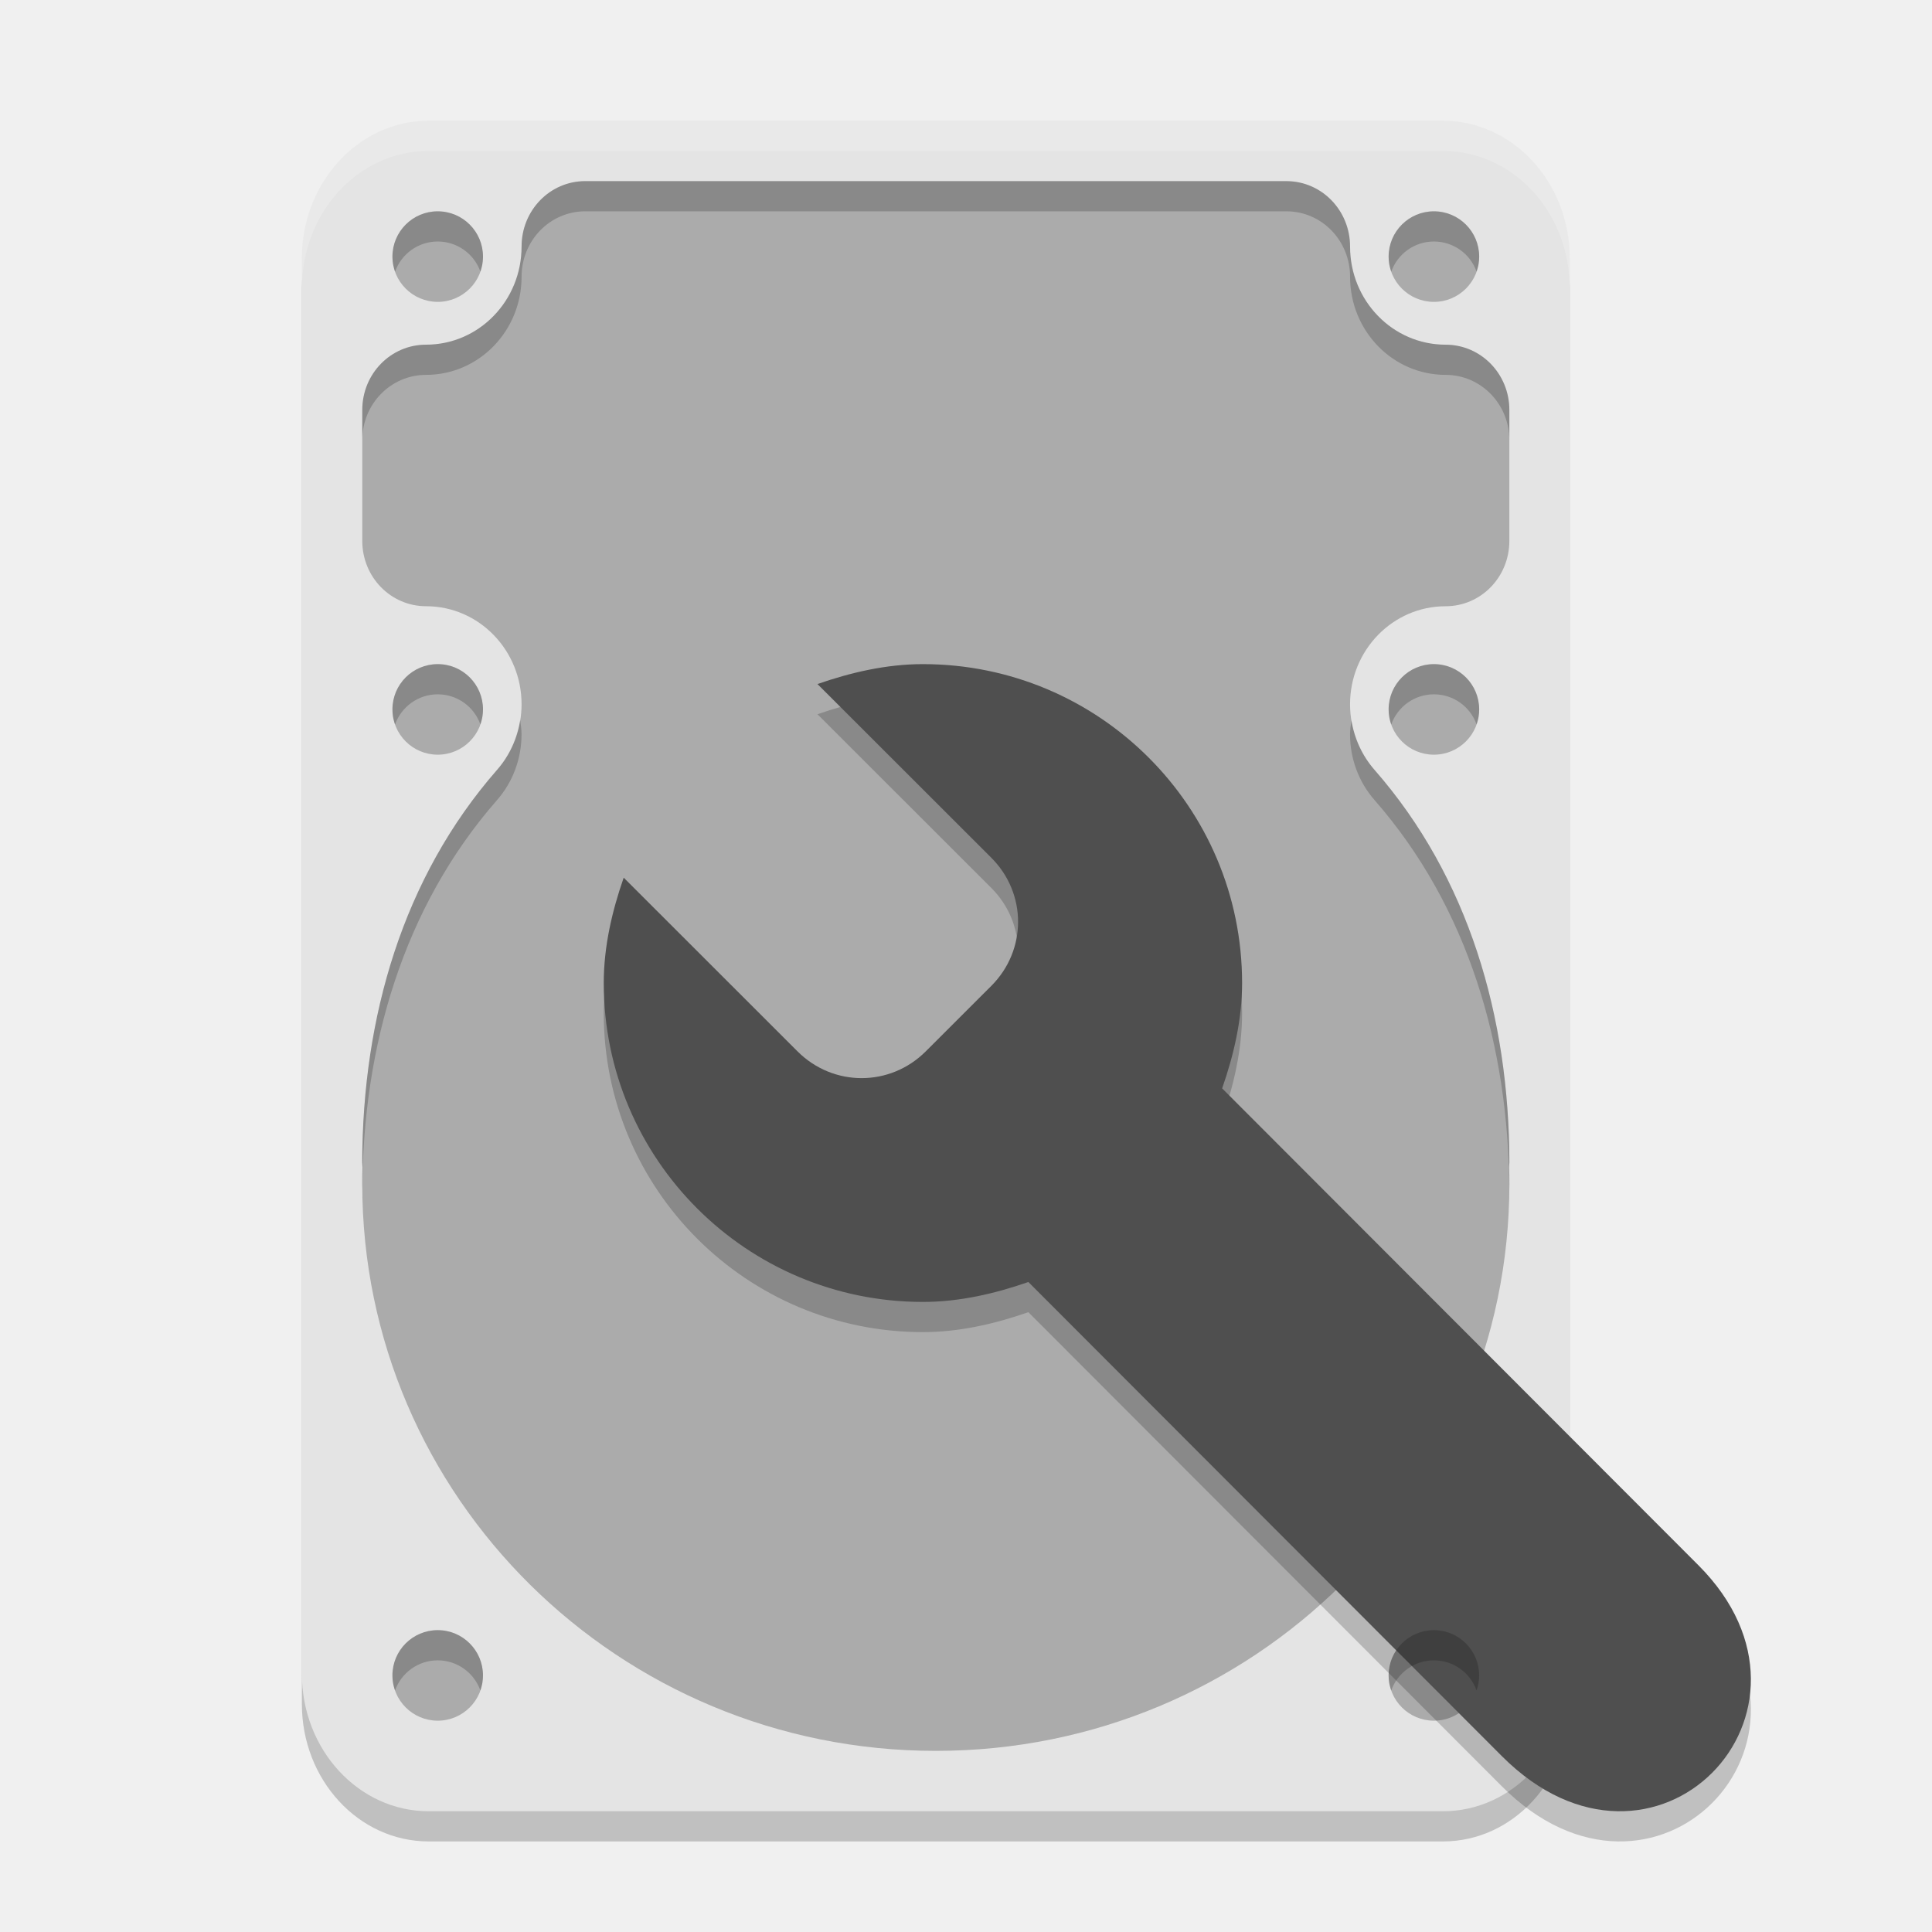
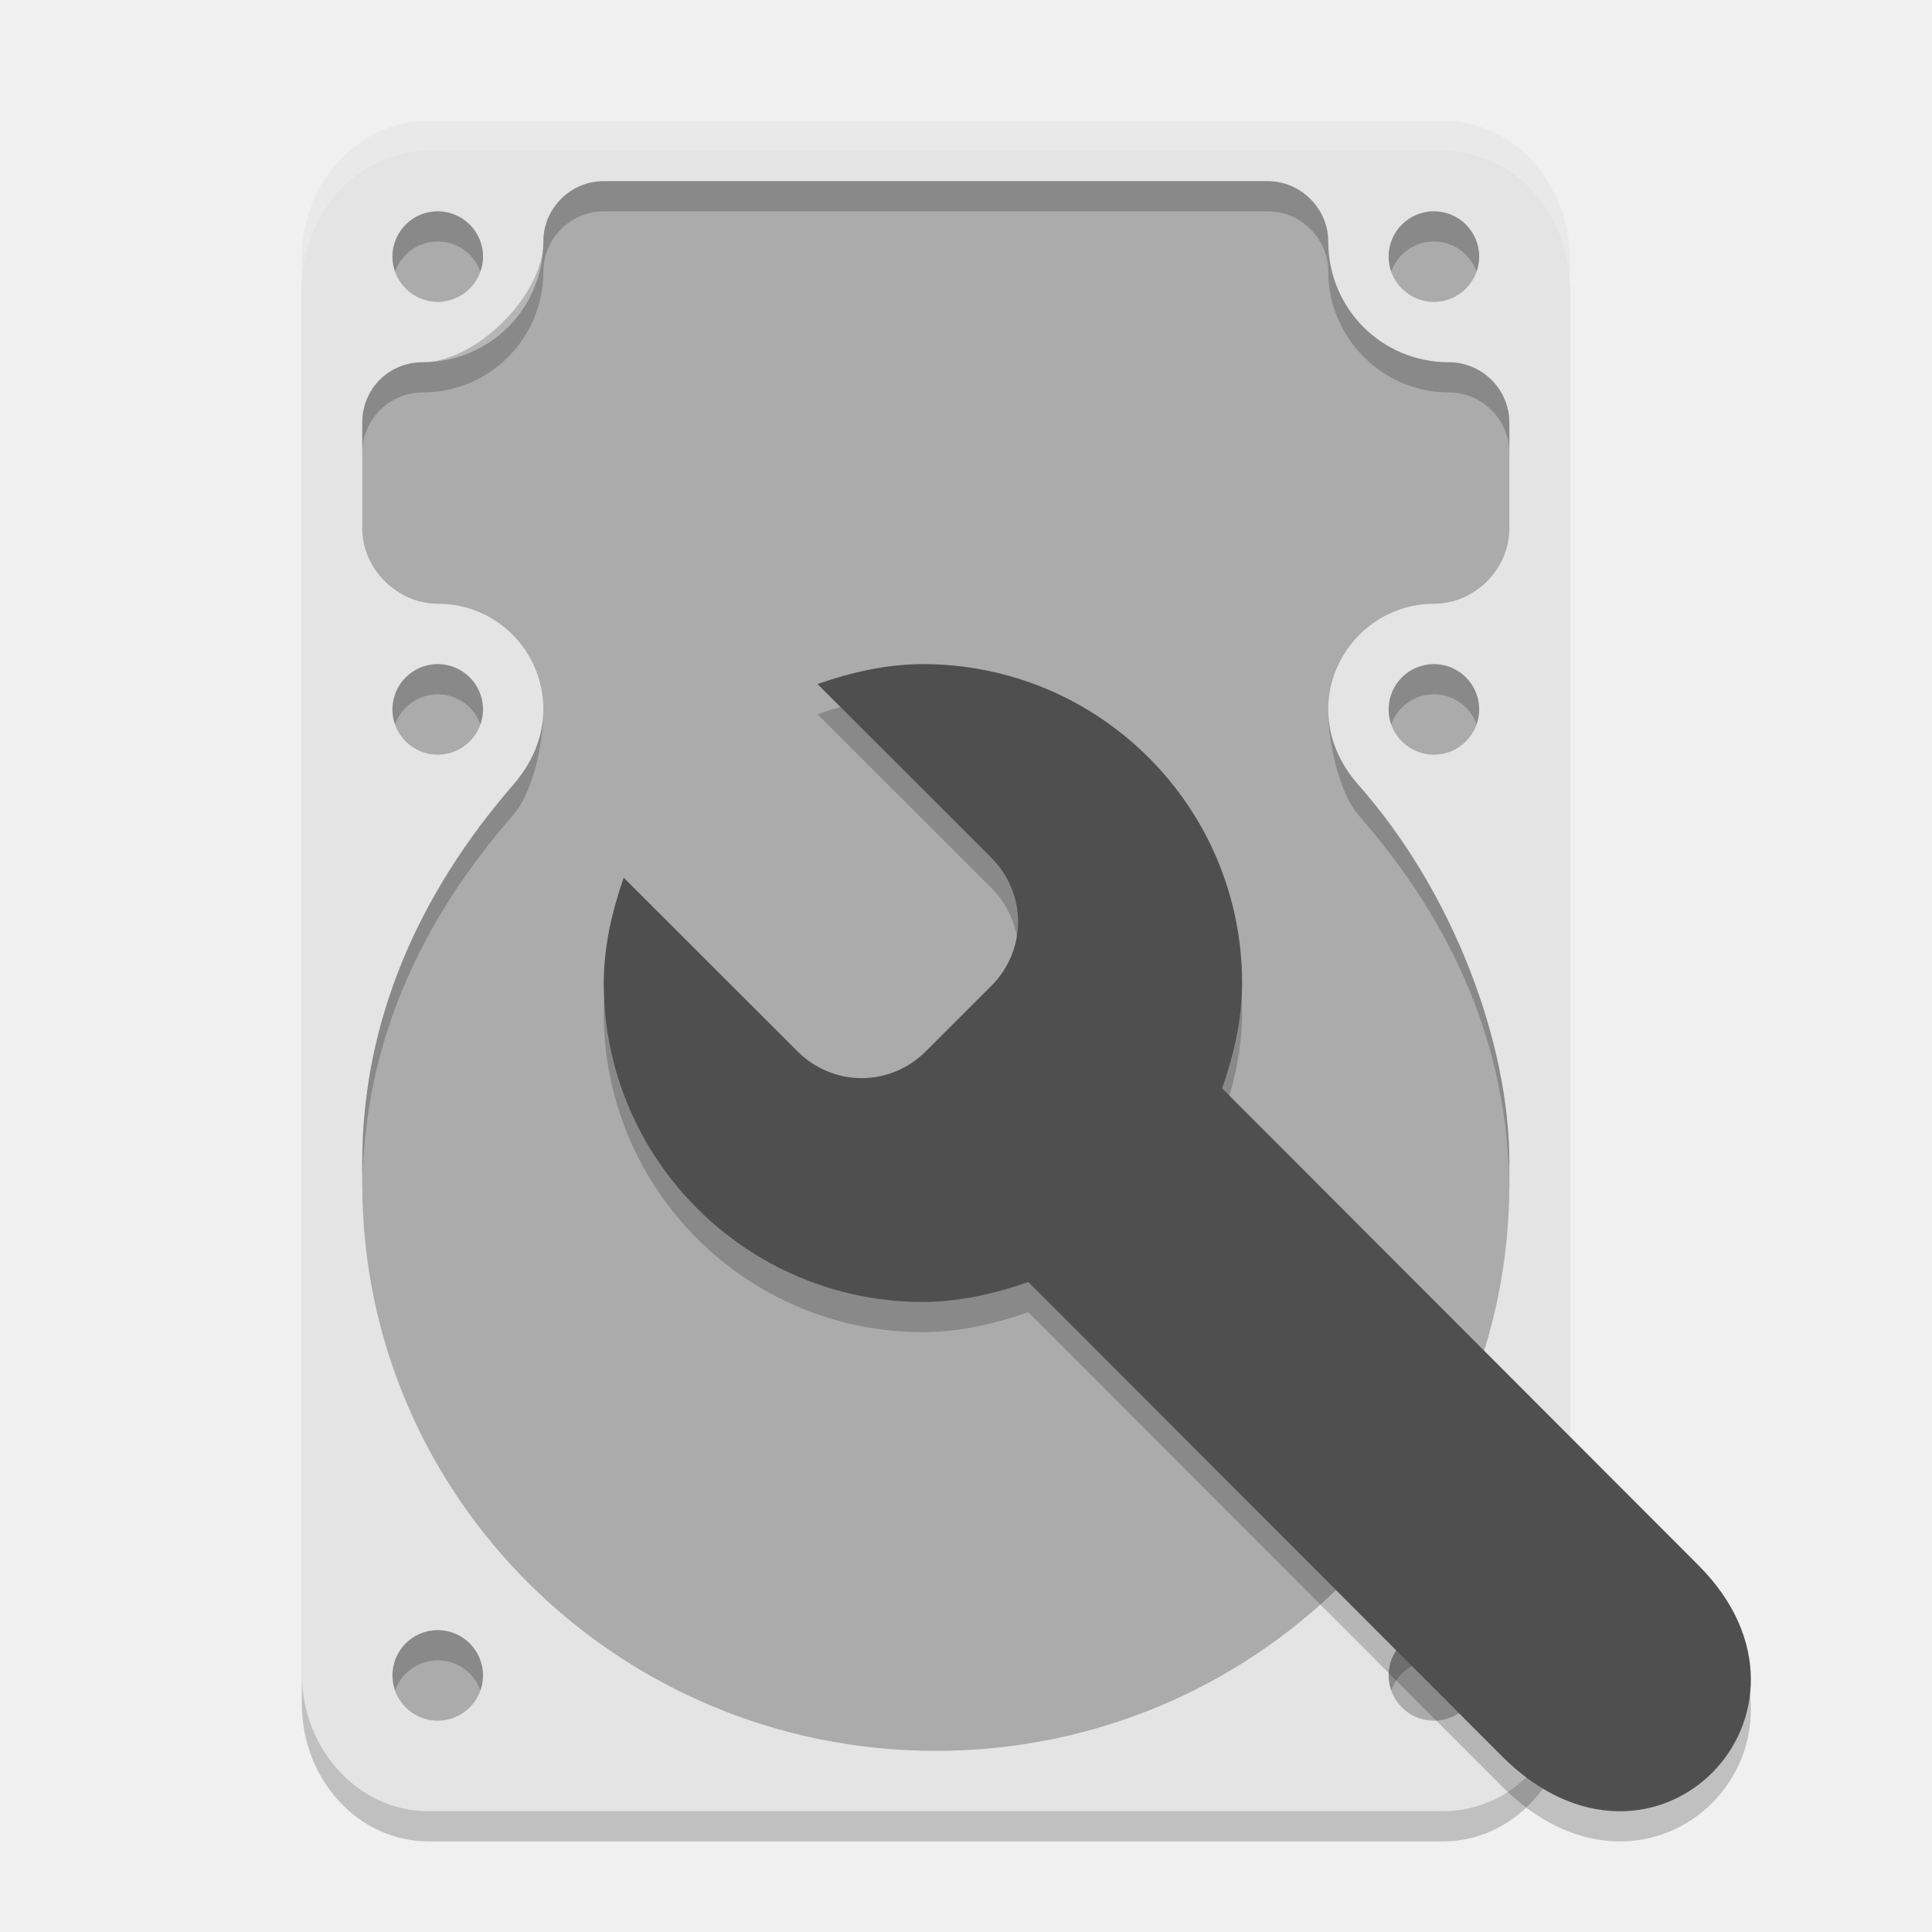
<svg xmlns="http://www.w3.org/2000/svg" width="64" height="64" version="1.1">
  <rect x="10" y="5" width="42" height="56" rx="4.2" ry="4.554" style="opacity:.2" />
  <rect x="10" y="4" width="42" height="56" rx="4.2" ry="4.554" style="fill:#e4e4e4" />
-   <path d="m19.387 6c-1.17 0-2.109 0.968-2.109 2.168 0 1.795-1.415 3.25-3.164 3.25-1.17 0-2.113 0.964-2.113 2.164v4.336c0 1.2 0.944 2.164 2.113 2.164 1.749 0 3.164 1.455 3.164 3.25-0.002 0.8-0.287 1.573-0.809 2.168-3.126 3.571-4.461 8.2-4.469 13 0 0.064 0.007 0.109 0.008 0.172a19 18.778 0 0 0-0.008 0.551 19 18.778 0 0 0 19 18.777 19 18.778 0 0 0 19-18.777 19 18.778 0 0 0-0.008-0.574c4.54e-4 -0.055 0.008-0.092 0.008-0.148-0.008-4.801-1.342-9.43-4.469-13-0.521-0.595-0.807-1.368-0.809-2.168 0-1.795 1.415-3.25 3.164-3.25 1.17 0 2.113-0.964 2.113-2.164v-4.336c0-1.2-0.944-2.164-2.113-2.164-1.749 0-3.164-1.455-3.164-3.25 0-1.2-0.94-2.168-2.109-2.168zm-4.887 1a1.5 1.5 0 0 0-1.5 1.5 1.5 1.5 0 0 0 1.5 1.5 1.5 1.5 0 0 0 1.5-1.5 1.5 1.5 0 0 0-1.5-1.5zm33 0a1.5 1.5 0 0 0-1.5 1.5 1.5 1.5 0 0 0 1.5 1.5 1.5 1.5 0 0 0 1.5-1.5 1.5 1.5 0 0 0-1.5-1.5zm-33 15a1.5 1.5 0 0 0-1.5 1.5 1.5 1.5 0 0 0 1.5 1.5 1.5 1.5 0 0 0 1.5-1.5 1.5 1.5 0 0 0-1.5-1.5zm33 0a1.5 1.5 0 0 0-1.5 1.5 1.5 1.5 0 0 0 1.5 1.5 1.5 1.5 0 0 0 1.5-1.5 1.5 1.5 0 0 0-1.5-1.5zm-33 32a1.5 1.5 0 0 0-1.5 1.5 1.5 1.5 0 0 0 1.5 1.5 1.5 1.5 0 0 0 1.5-1.5 1.5 1.5 0 0 0-1.5-1.5zm33 0a1.5 1.5 0 0 0-1.5 1.5 1.5 1.5 0 0 0 1.5 1.5 1.5 1.5 0 0 0 1.5-1.5 1.5 1.5 0 0 0-1.5-1.5z" style="fill:#ababab" />
+   <path d="m20 6c-1.099 0-2 0.885-2 2 0 2.227-1.784 4-4 4-1.099 0-2 0.87-2 2v3.5c0 1.366 1.176 2.5 2.5 2.5 1.97 0 3.5 1.591 3.5 3.5 0 0.977-0.428 1.847-1 2.5-3.126 3.571-5 7.859-5 12.5v0.723c2.43e-4 10.371 8.507 18.777 19 18.777 10.493 1e-6 19-8.407 19-18.777 3.58e-4 -0.191-0.002-0.383-0.008-0.574 4.42e-4 -0.055 0.008-0.092 0.008-0.148 0-4.014-1.873-8.929-5-12.5-0.638-0.728-1-1.567-1-2.5 0-1.911 1.569-3.5 3.5-3.5 1.357 0 2.5-1.145 2.5-2.5v-3.5c0-1.114-0.92-2-2-2-2.218 0-4-1.775-4-4 0-1.075-0.901-2-2-2zm-5.5 1c-0.828 2e-7 -1.5 0.672-1.5 1.5s0.672 1.5 1.5 1.5c0.828-2e-7 1.5-0.672 1.5-1.5s-0.672-1.5-1.5-1.5zm33 0c-0.828 2e-7 -1.5 0.672-1.5 1.5s0.672 1.5 1.5 1.5c0.828-2e-7 1.5-0.672 1.5-1.5s-0.672-1.5-1.5-1.5zm-33 15c-0.828 0-1.5 0.672-1.5 1.5s0.672 1.5 1.5 1.5 1.5-0.672 1.5-1.5-0.672-1.5-1.5-1.5zm33 0c-0.828 0-1.5 0.672-1.5 1.5s0.672 1.5 1.5 1.5 1.5-0.672 1.5-1.5-0.672-1.5-1.5-1.5zm-33 32c-0.828 0-1.5 0.672-1.5 1.5s0.672 1.5 1.5 1.5 1.5-0.672 1.5-1.5-0.672-1.5-1.5-1.5zm33 0c-0.828 0-1.5 0.672-1.5 1.5s0.672 1.5 1.5 1.5 1.5-0.672 1.5-1.5-0.672-1.5-1.5-1.5z" style="fill:#ababab" />
+   <path d="M 14.199,4 C 11.872,4 10,6.032 10,8.555 v 1 C 10,7.032 11.872,5 14.199,5 H 47.801 C 50.128,5 52,7.032 52,9.555 v -1 C 52,6.032 50.128,4 47.801,4 Z" style="fill:#ffffff;opacity:.2" />
+   <path d="m20 6c-1.085 0-2 0.906-2 2 0 1.795-2.251 4-4 4-1.12 0-2 0.87-2 2v1c0-1.101 0.901-2 2-2 2.223 0 4-1.802 4-4 0-1.115 0.915-2 2-2h22c1.081 0 2 0.888 2 2 0 2.171 1.782 4 4 4 1.076 0 2 0.883 2 2v-1c0-1.101-0.897-2-2-2-2.257 0-4-1.799-4-4 0-1.106-0.924-2-2-2zm-5.5 1c-0.828 2e-7 -1.5 0.672-1.5 1.5-1.74e-4 0.171 0.029 0.341 0.086 0.502 0.211-0.6 0.778-1.002 1.414-1.002 0.635-2.287e-4 1.202 0.4 1.414 0.998 0.057-0.16 0.086-0.328 0.086-0.498 0-0.828-0.672-1.5-1.5-1.5zm33 0c-0.828 2e-7 -1.5 0.672-1.5 1.5-1.74e-4 0.171 0.029 0.341 0.086 0.502 0.211-0.6 0.778-1.002 1.414-1.002 0.635-2.287e-4 1.202 0.4 1.414 0.998 0.057-0.16 0.086-0.328 0.086-0.498 0-0.828-0.672-1.5-1.5-1.5zm-33 15c-0.828 0-1.5 0.672-1.5 1.5-1.74e-4 0.171 0.029 0.341 0.086 0.502 0.211-0.6 0.778-1.002 1.414-1.002 0.635-2.29e-4 1.202 0.4 1.414 0.998 0.057-0.16 0.086-0.328 0.086-0.498 0-0.828-0.672-1.5-1.5-1.5zm33 0c-0.828 0-1.5 0.672-1.5 1.5-1.74e-4 0.171 0.029 0.341 0.086 0.502 0.211-0.6 0.778-1.002 1.414-1.002 0.635-2.29e-4 1.202 0.4 1.414 0.998 0.057-0.16 0.086-0.328 0.086-0.498 0-0.828-0.672-1.5-1.5-1.5zm-30.5 4c-3.09 3.602-4.993 7.7-5 12.5l2e-3 0.938c0.019-4.778 1.886-8.882 4.998-12.438 0.585-0.667 1-2.195 1-3.5 0 0.93-0.372 1.768-1 2.5zm27-2.5c0 1.301 0.443 2.864 1 3.5 3.113 3.555 4.978 7.658 4.998 12.436l0.002-0.936c-0.007-3.895-1.839-8.96-5-12.5-0.622-0.696-1-1.558-1-2.5zm-29.5 30.5c-0.828 0-1.5 0.672-1.5 1.5-1.74e-4 0.171 0.029 0.341 0.086 0.502 0.211-0.6 0.778-1.002 1.414-1.002 0.635-2.29e-4 1.202 0.4 1.414 0.998 0.057-0.16 0.086-0.328 0.086-0.498 0-0.828-0.672-1.5-1.5-1.5zm33 0c-0.828 0-1.5 0.672-1.5 1.5-1.74e-4 0.171 0.029 0.341 0.086 0.502 0.211-0.6 0.778-1.002 1.414-1.002 0.635-2.29e-4 1.202 0.4 1.414 0.998 0.057-0.16 0.086-0.328 0.086-0.498 0-0.828-0.672-1.5-1.5-1.5z" style="opacity:.2" />
  <path d="m30.573 23c-1.22 0-2.402 0.28-3.493 0.66l5.758 5.754c1.183 1.182 1.183 3.062 0 4.245l-2.171 2.169c-1.183 1.182-3.065 1.182-4.248 0l-5.758-5.754c-0.38 1.089-0.661 2.271-0.661 3.49 0 5.834 4.734 10.564 10.573 10.564 1.22 0 2.402-0.28 3.493-0.66l15.684 15.705c5.041 5.051 11.361-1.463 6.514-6.32l-15.779-15.799c0.38-1.089 0.661-2.271 0.661-3.49 0-5.834-4.734-10.564-10.573-10.564z" style="opacity:.2" />
  <path d="m30.573 22c-1.22 0-2.402 0.28-3.493 0.66l5.758 5.754c1.183 1.182 1.183 3.062 0 4.245l-2.171 2.169c-1.183 1.182-3.065 1.182-4.248 0l-5.758-5.754c-0.38 1.089-0.661 2.271-0.661 3.49 0 5.834 4.734 10.564 10.573 10.564 1.22 0 2.402-0.28 3.493-0.66l15.684 15.705c5.041 5.051 11.361-1.463 6.514-6.32l-15.779-15.799c0.38-1.089 0.661-2.271 0.661-3.49 0-5.834-4.734-10.564-10.573-10.564z" style="fill:#4f4f4f" />
-   <path d="M 14.199 4 C 11.872 4 10 6.032 10 8.555 L 10 9.555 C 10 7.032 11.872 5 14.199 5 L 47.801 5 C 50.128 5 52 7.032 52 9.555 L 52 8.555 C 52 6.032 50.128 4 47.801 4 L 14.199 4 z" style="fill:#ffffff;opacity:.2" />
-   <path d="m19.387 6c-1.17 0-2.109 0.968-2.109 2.168 0 1.795-1.415 3.25-3.164 3.25-1.17 0-2.113 0.964-2.113 2.164v1c0-1.2 0.944-2.164 2.113-2.164 1.749 0 3.164-1.455 3.164-3.25 0-1.2 0.94-2.168 2.109-2.168h23.227c1.17 0 2.109 0.968 2.109 2.168 0 1.795 1.415 3.25 3.164 3.25 1.17 0 2.113 0.964 2.113 2.164v-1c0-1.2-0.944-2.164-2.113-2.164-1.749 0-3.164-1.455-3.164-3.25 0-1.2-0.94-2.168-2.109-2.168h-23.227zm-4.887 1a1.5 1.5 0 0 0-1.5 1.5 1.5 1.5 0 0 0 0.086 0.502 1.5 1.5 0 0 1 1.414-1.002 1.5 1.5 0 0 1 1.414 0.998 1.5 1.5 0 0 0 0.086-0.498 1.5 1.5 0 0 0-1.5-1.5zm33 0a1.5 1.5 0 0 0-1.5 1.5 1.5 1.5 0 0 0 0.086 0.502 1.5 1.5 0 0 1 1.414-1.002 1.5 1.5 0 0 1 1.414 0.998 1.5 1.5 0 0 0 0.086-0.498 1.5 1.5 0 0 0-1.5-1.5zm-33 15a1.5 1.5 0 0 0-1.5 1.5 1.5 1.5 0 0 0 0.086 0.502 1.5 1.5 0 0 1 1.414-1.002 1.5 1.5 0 0 1 1.414 0.998 1.5 1.5 0 0 0 0.086-0.498 1.5 1.5 0 0 0-1.5-1.5zm33 0a1.5 1.5 0 0 0-1.5 1.5 1.5 1.5 0 0 0 0.086 0.502 1.5 1.5 0 0 1 1.414-1.002 1.5 1.5 0 0 1 1.414 0.998 1.5 1.5 0 0 0 0.086-0.498 1.5 1.5 0 0 0-1.5-1.5zm-30.27 1.848c-0.096 0.611-0.354 1.187-0.762 1.652-3.126 3.571-4.461 8.2-4.469 13 0 0.064 0.007 0.109 0.008 0.172a19 18.778 0 0 0-0.008 0.551 19 18.778 0 0 0 0.002 0.215c0.019-4.778 1.355-9.382 4.467-12.938 0.521-0.595 0.807-1.368 0.809-2.168 0-0.166-0.024-0.325-0.047-0.484zm27.539 0.01c-0.022 0.156-0.047 0.312-0.047 0.475 0.001 0.8 0.288 1.573 0.809 2.168 3.113 3.554 4.447 8.158 4.467 12.936a19 18.778 0 0 0 0.002-0.213 19 18.778 0 0 0-0.008-0.574c4.53e-4 -0.055 0.008-0.092 0.008-0.148-0.008-4.801-1.342-9.43-4.469-13-0.405-0.463-0.664-1.035-0.762-1.643zm-32.766 15.729a19 18.778 0 0 0 0.004 0.119 19 18.778 0 0 1 0-0.033c-3.49e-4 -0.032-0.002-0.059-0.004-0.086zm37.99 0.008c-0.001 0.017-0.002 0.034-0.002 0.055a19 18.778 0 0 1 0 0.035 19 18.778 0 0 0 0.002-0.09zm-35.494 14.406a1.5 1.5 0 0 0-1.5 1.5 1.5 1.5 0 0 0 0.086 0.502 1.5 1.5 0 0 1 1.414-1.002 1.5 1.5 0 0 1 1.414 0.998 1.5 1.5 0 0 0 0.086-0.498 1.5 1.5 0 0 0-1.5-1.5zm33 0a1.5 1.5 0 0 0-1.5 1.5 1.5 1.5 0 0 0 0.086 0.502 1.5 1.5 0 0 1 1.414-1.002 1.5 1.5 0 0 1 1.414 0.998 1.5 1.5 0 0 0 0.086-0.498 1.5 1.5 0 0 0-1.5-1.5z" style="opacity:.2" />
</svg>
